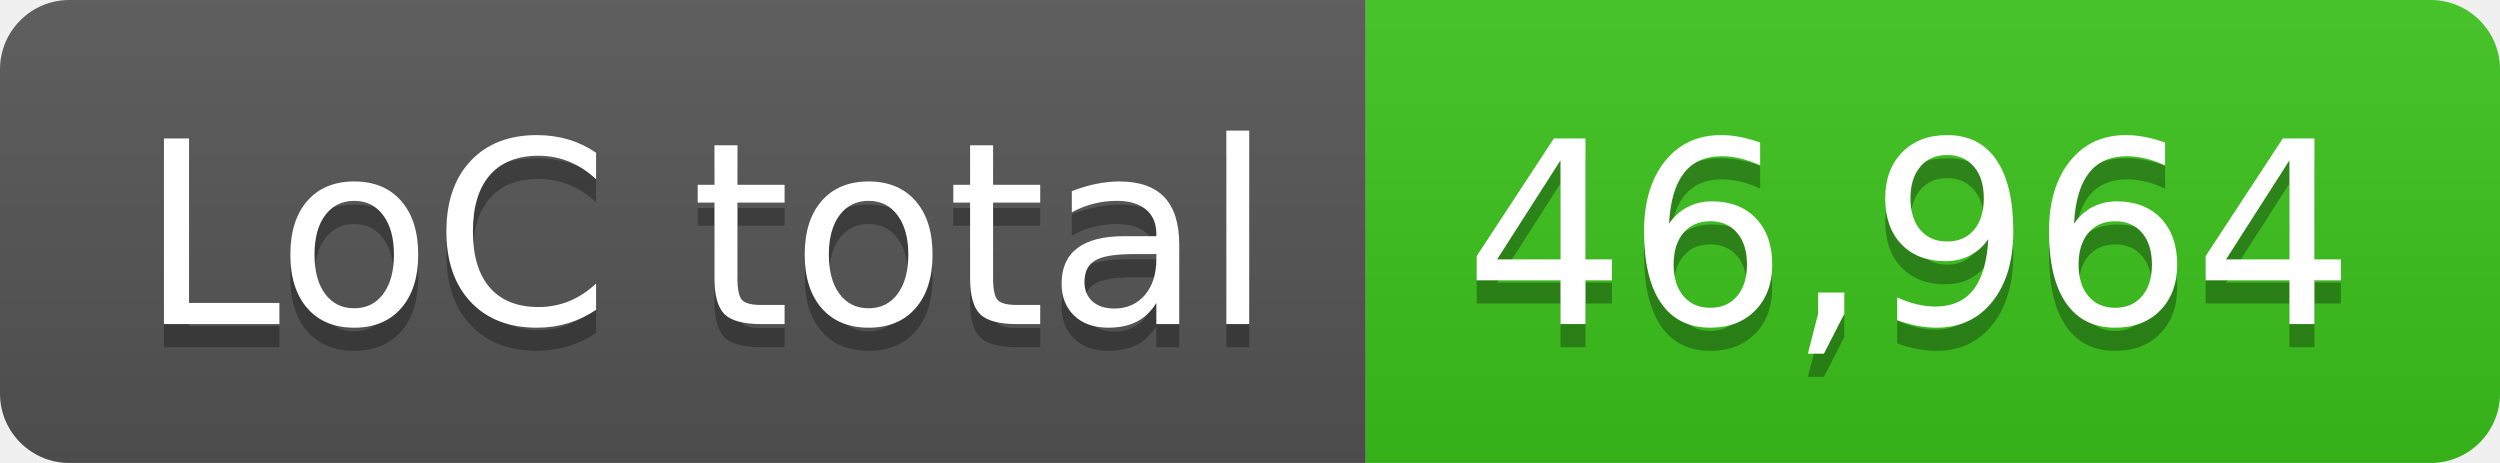
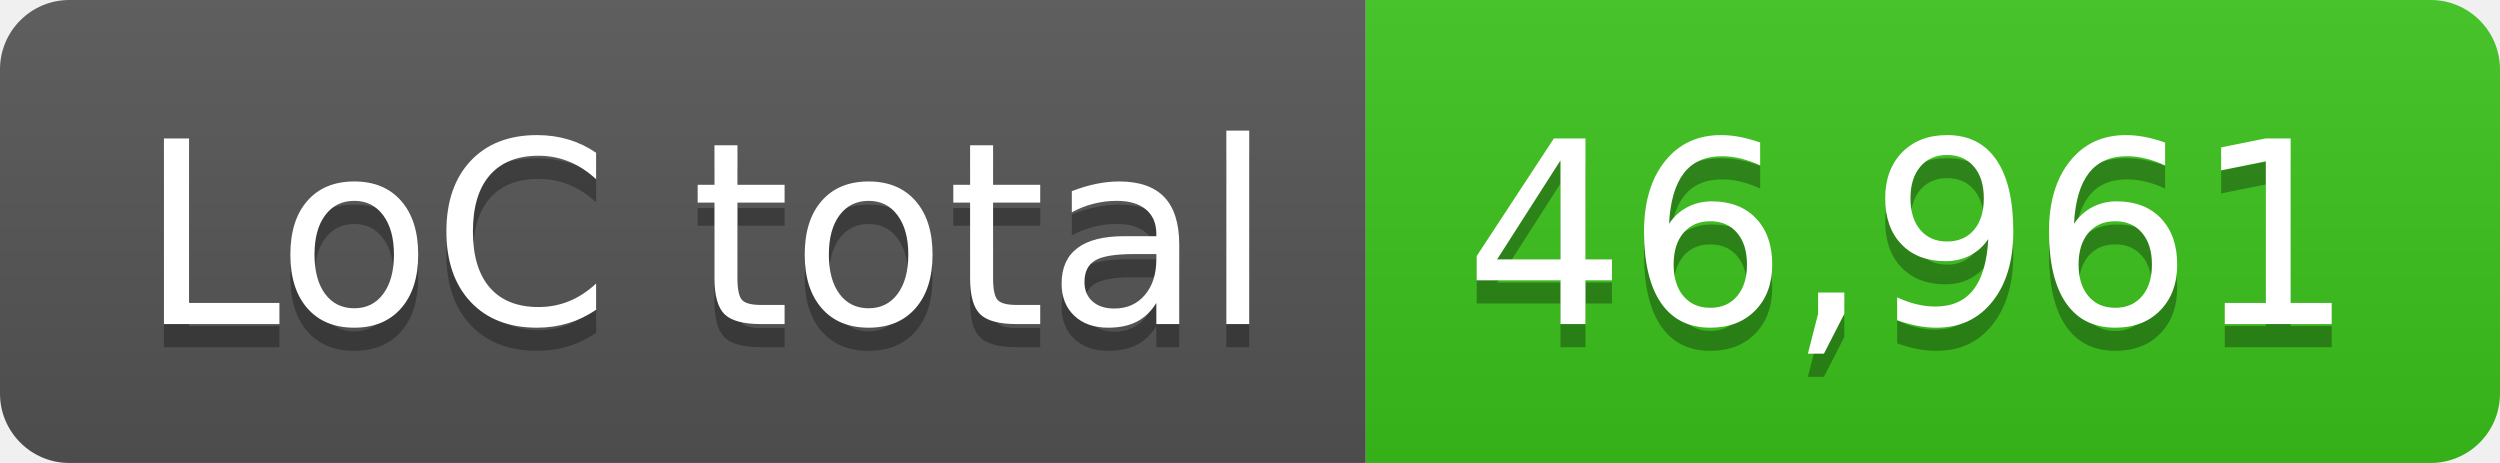
- <svg xmlns="http://www.w3.org/2000/svg" width="108" height="20" role="img" aria-label="LoC total: 46,964">
+ <svg xmlns="http://www.w3.org/2000/svg" width="108" height="20" role="img" aria-label="LoC total: 46,961">
  <linearGradient id="s" x2="0" y2="100%">
    <stop offset="0" stop-color="#bbb" stop-opacity=".1" />
    <stop offset="1" stop-opacity=".1" />
  </linearGradient>
  <clipPath id="r">
    <rect width="108" height="20" rx="3" fill="#fff" />
  </clipPath>
  <g clip-path="url(#r)">
    <rect width="59" height="20" fill="#555" />
    <rect x="59" width="49" height="20" fill="#3bc41c" />
    <rect width="108" height="20" fill="url(#s)" />
  </g>
  <g fill="#fff" text-anchor="middle" font-family="Verdana,Geneva,DejaVu Sans,sans-serif" text-rendering="geometricPrecision" font-size="110">
    <text aria-hidden="true" x="305" y="150" fill="#010101" fill-opacity=".3" transform="scale(.1)" textLength="490">LoC total</text>
    <text x="305" y="140" transform="scale(.1)" fill="#fff" textLength="490">LoC total</text>
-     <text aria-hidden="true" x="825" y="150" fill="#010101" fill-opacity=".3" transform="scale(.1)" textLength="390">46,964</text>
-     <text x="825" y="140" transform="scale(.1)" fill="#fff" textLength="390">46,964</text>
+     <text aria-hidden="true" x="825" y="150" fill="#010101" fill-opacity=".3" transform="scale(.1)" textLength="390">46,961</text>
+     <text x="825" y="140" transform="scale(.1)" fill="#fff" textLength="390">46,961</text>
  </g>
</svg>
